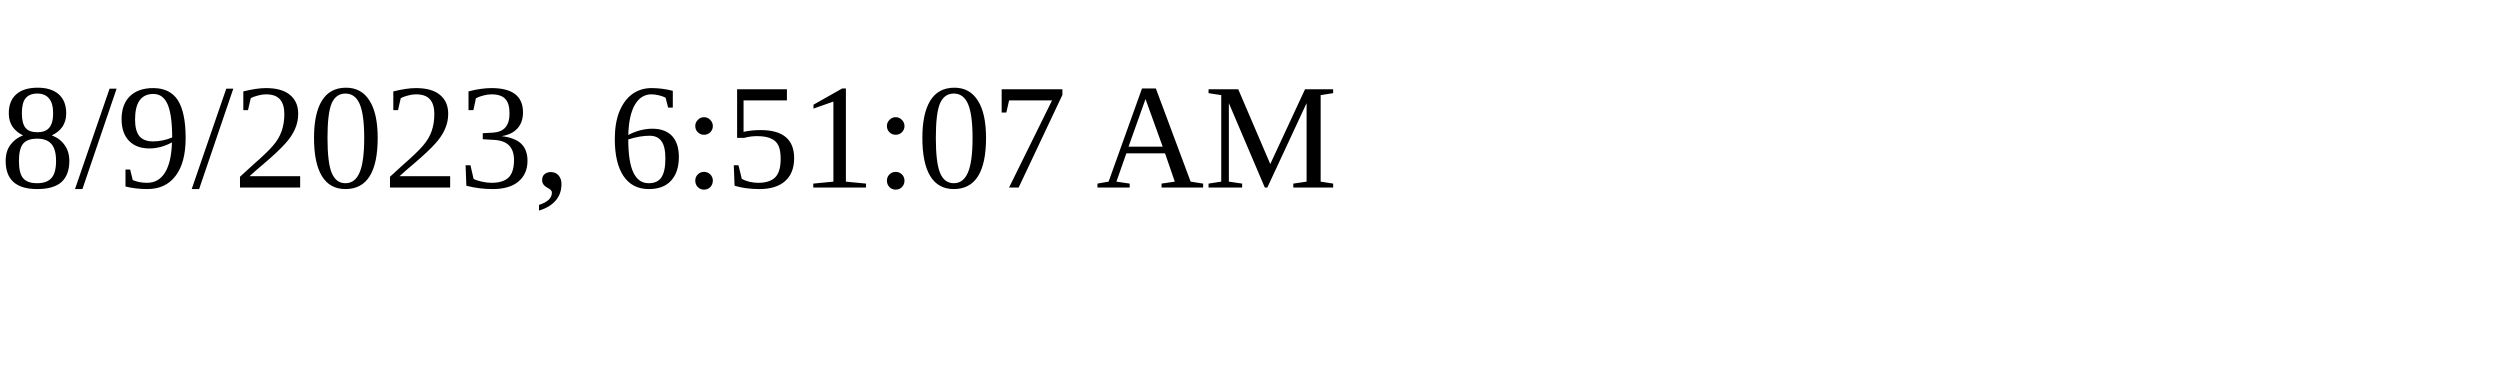
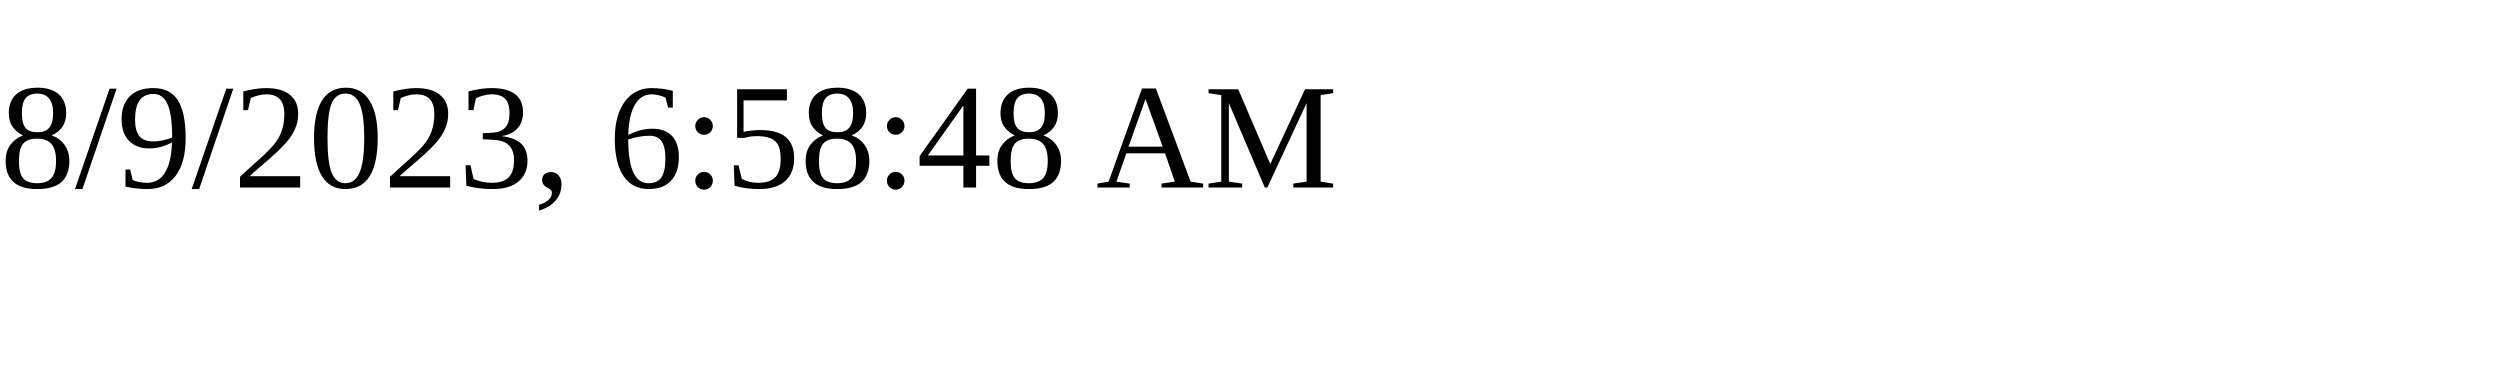
<svg xmlns="http://www.w3.org/2000/svg" height="30" width="200">
-   <text x="0" y="15">8/9/2023, 6:51:07 AM</text>
+   <text x="0" y="15">8/9/2023, 6:58:48 AM</text>
</svg>
